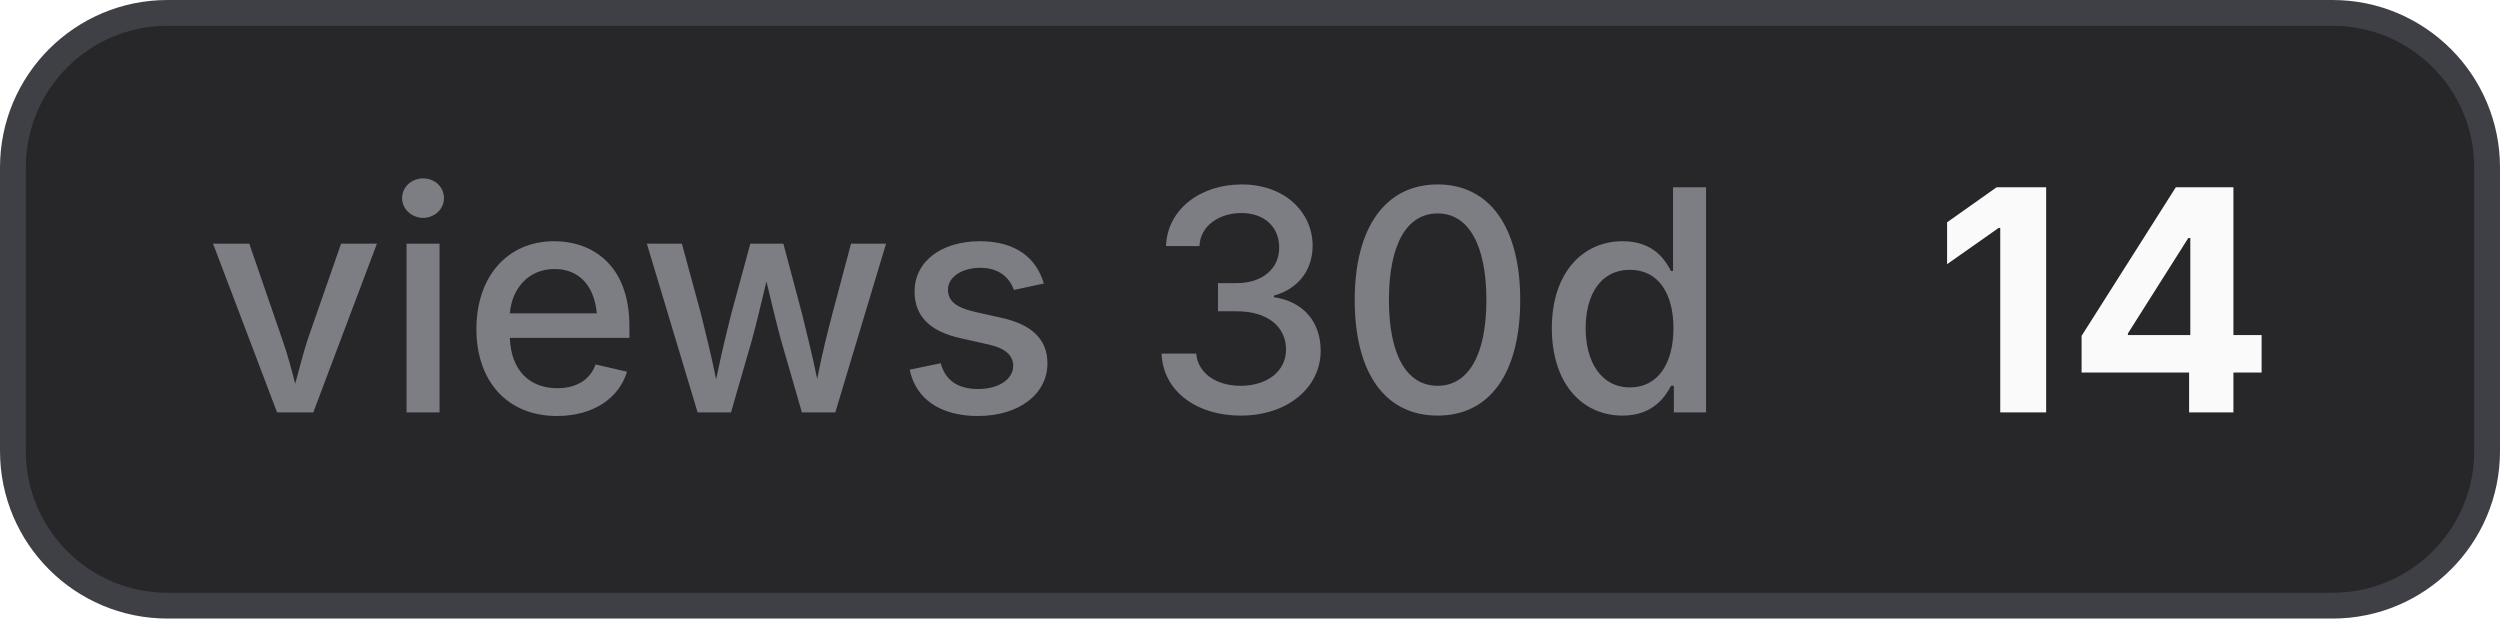
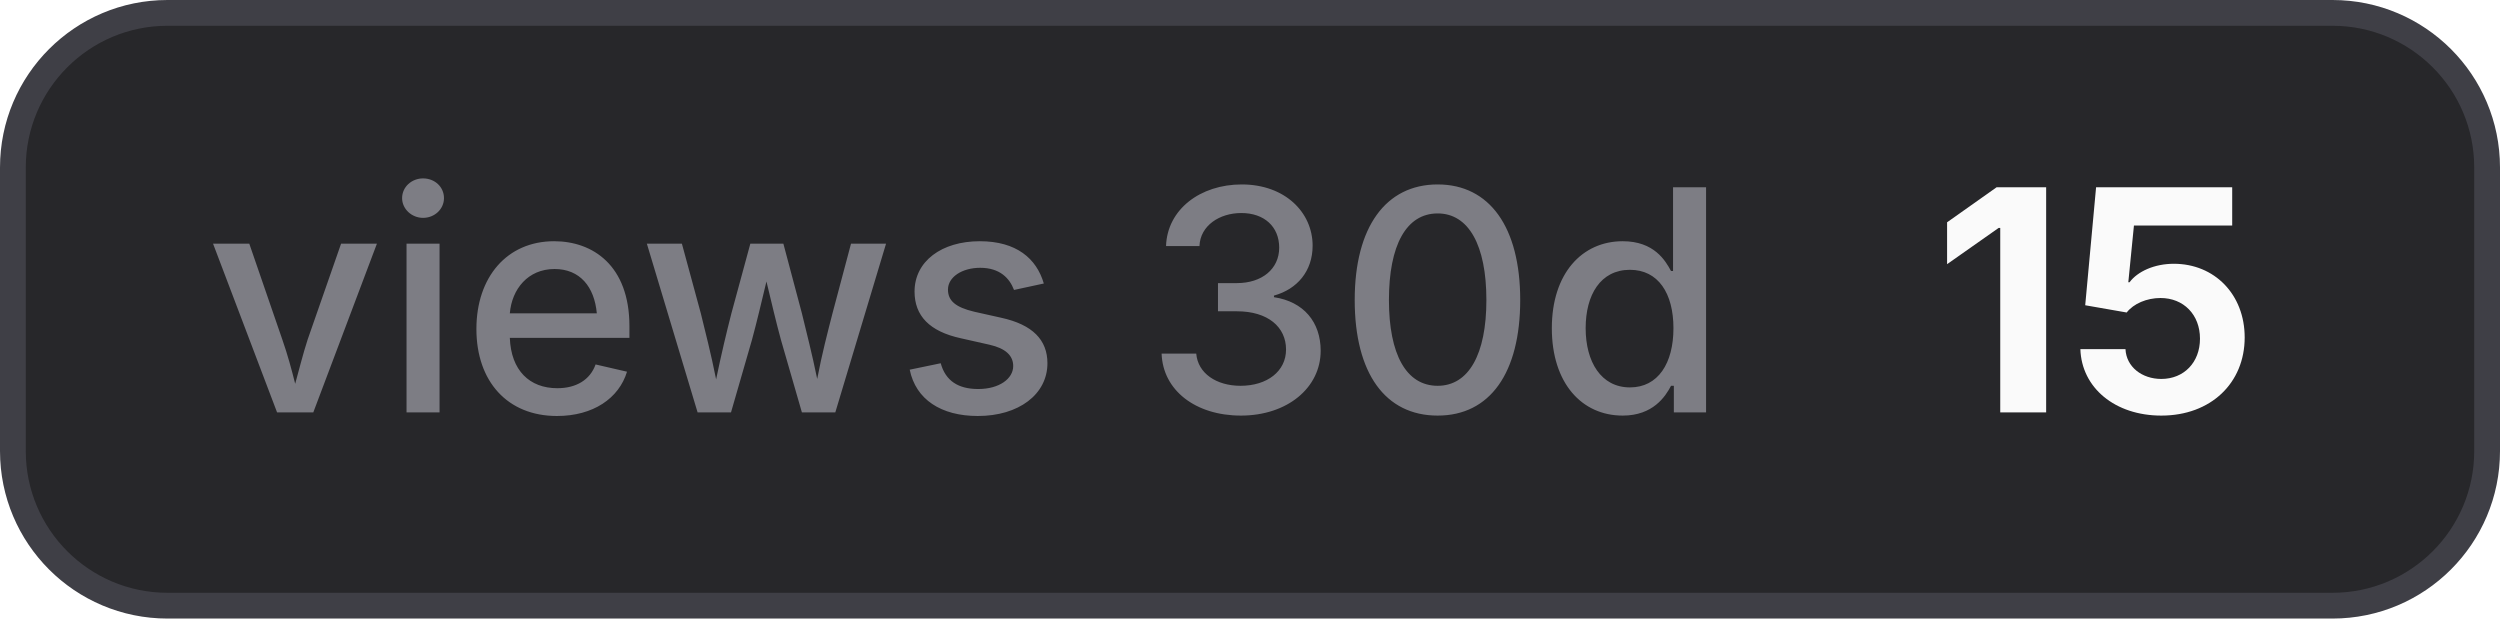
- <svg xmlns="http://www.w3.org/2000/svg" width="97" height="24" viewBox="0 0 97 24" role="img" aria-label="views 30d: 14">
+ <svg xmlns="http://www.w3.org/2000/svg" width="97" height="24" viewBox="0 0 97 24" role="img" aria-label="views 30d: 15">
  <style>
    .bg { fill: #27272a; stroke: #3f3f46; }
    .border { stroke: #3f3f46; }
    .label { fill: #a1a1aa; fill-opacity: 0.7; }
    .value { fill: #fafafa; }
    .icon { color: #fafafa; }
    @media (prefers-color-scheme: light) {
      .bg { fill: #f4f4f5; stroke: #d4d4d8; }
      .border { stroke: #d4d4d8; }
      .label { fill: #71717a; }
      .value { fill: #18181b; }
      .icon { color: #18181b; }
    }
  </style>
  <rect class="bg" x="0.5" y="0.5" width="96" height="23" rx="6" stroke-width="1" />
  <text class="label" x="8" y="16" font-family="Inter,ui-sans-serif,system-ui,-apple-system,BlinkMacSystemFont,Segoe UI,sans-serif" font-size="12" font-weight="500">views 30d</text>
-   <text class="value" x="75" y="16" font-family="Inter,ui-sans-serif,system-ui,-apple-system,BlinkMacSystemFont,Segoe UI,sans-serif" font-size="12" font-weight="700">14</text>
+   <text class="value" x="75" y="16" font-family="Inter,ui-sans-serif,system-ui,-apple-system,BlinkMacSystemFont,Segoe UI,sans-serif" font-size="12" font-weight="700">15</text>
</svg>
